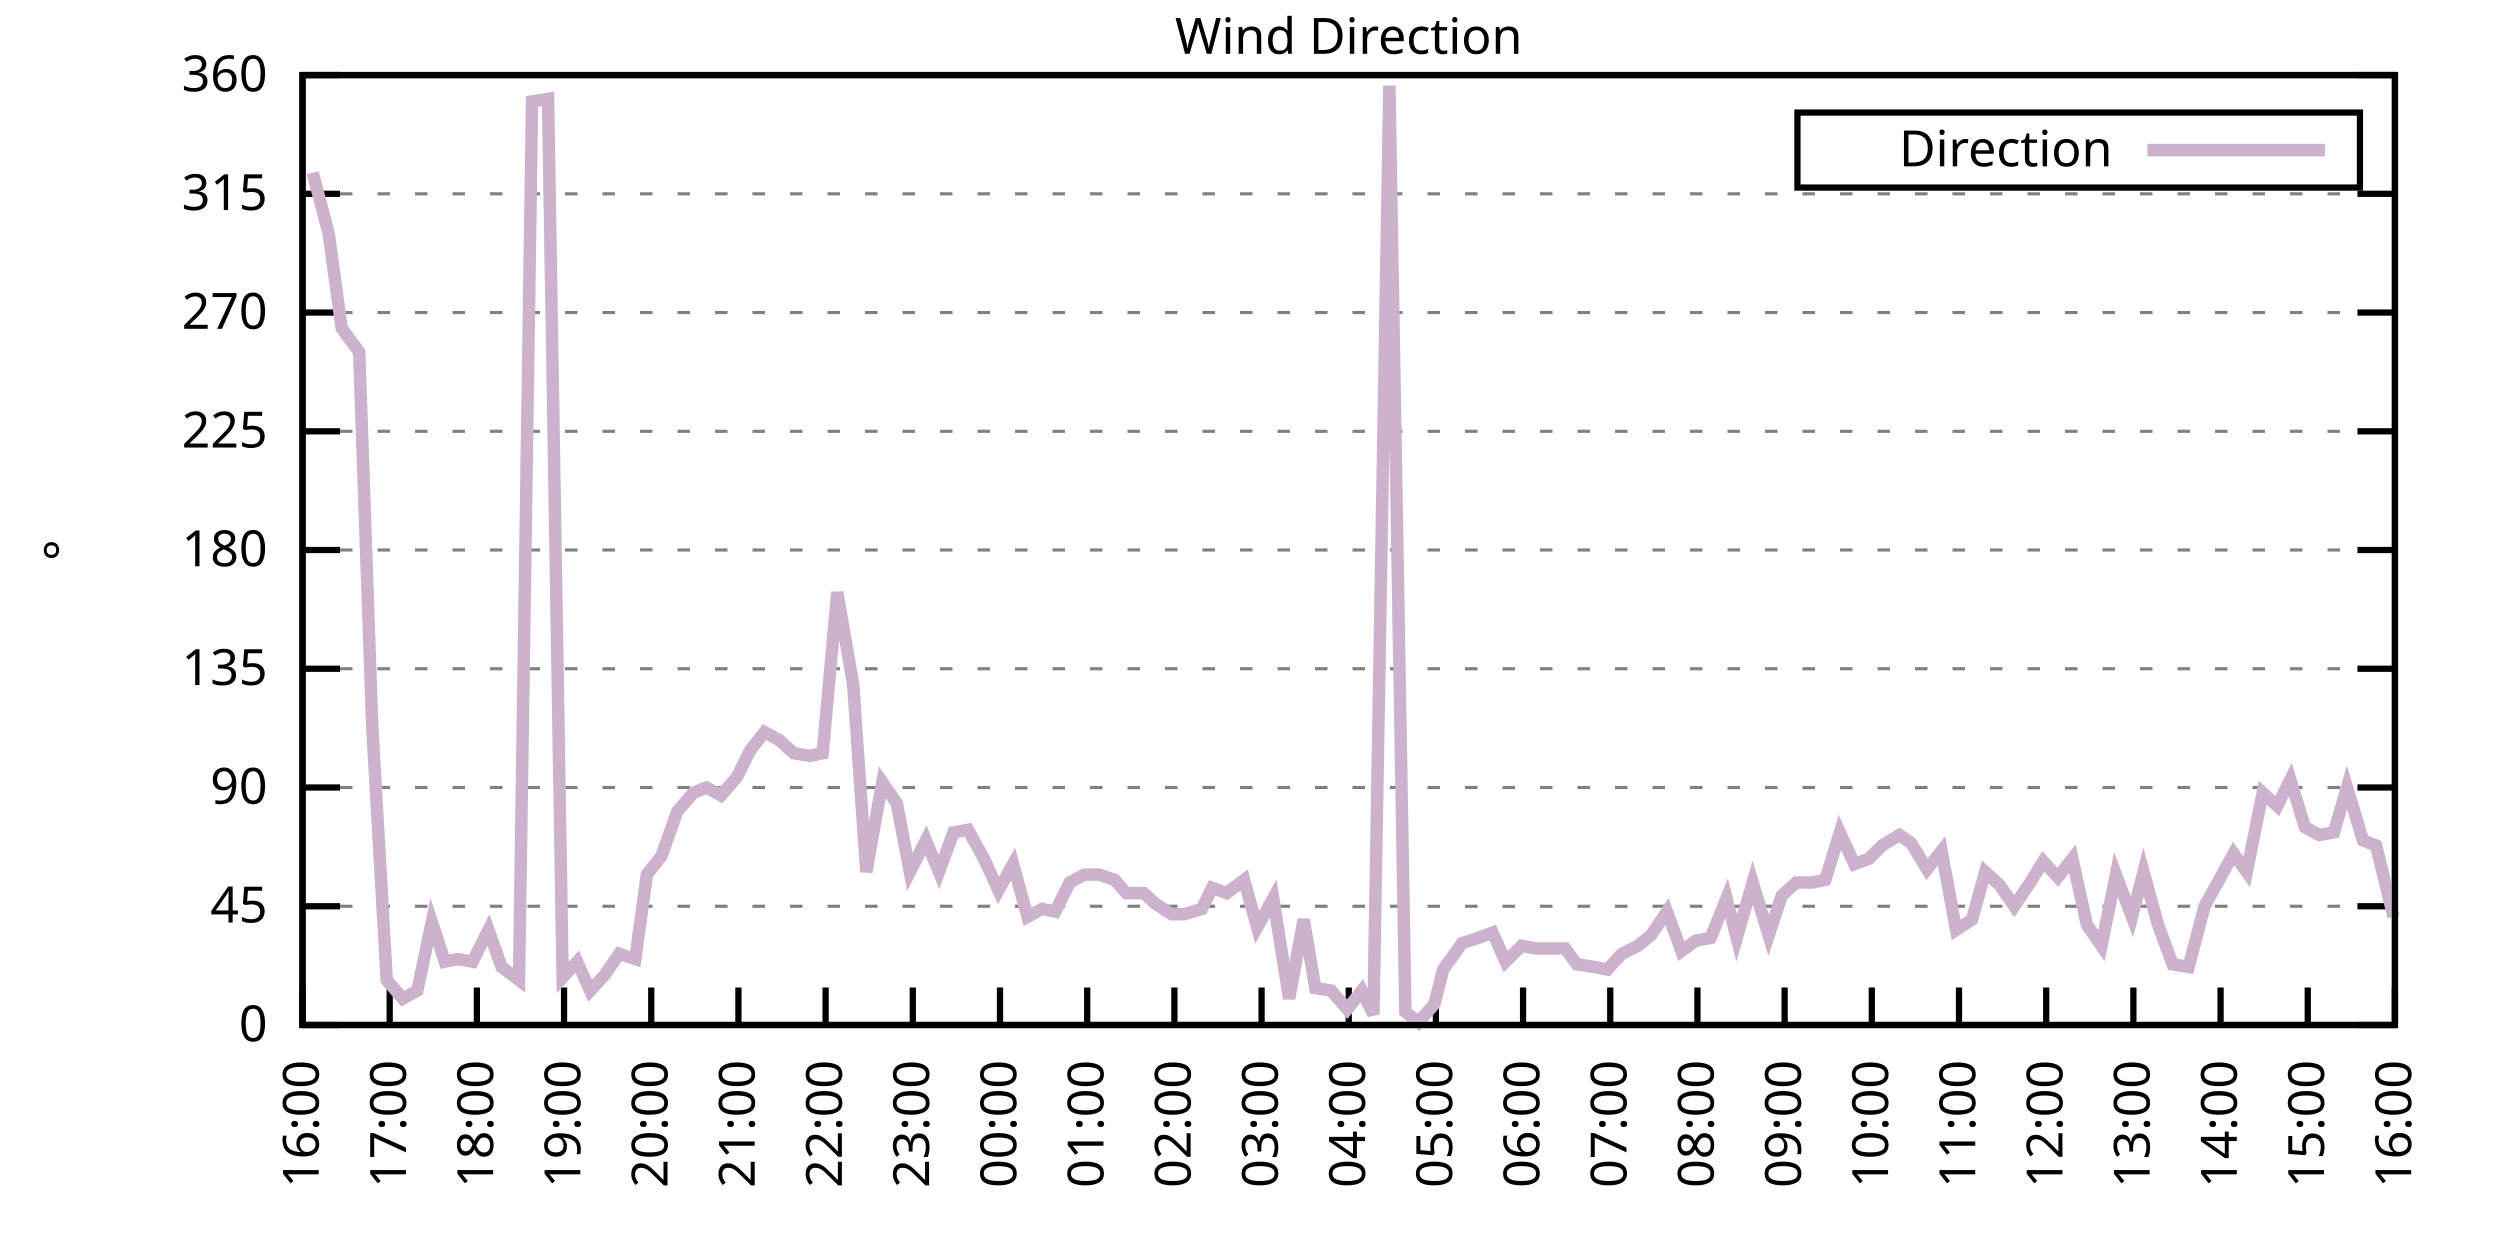
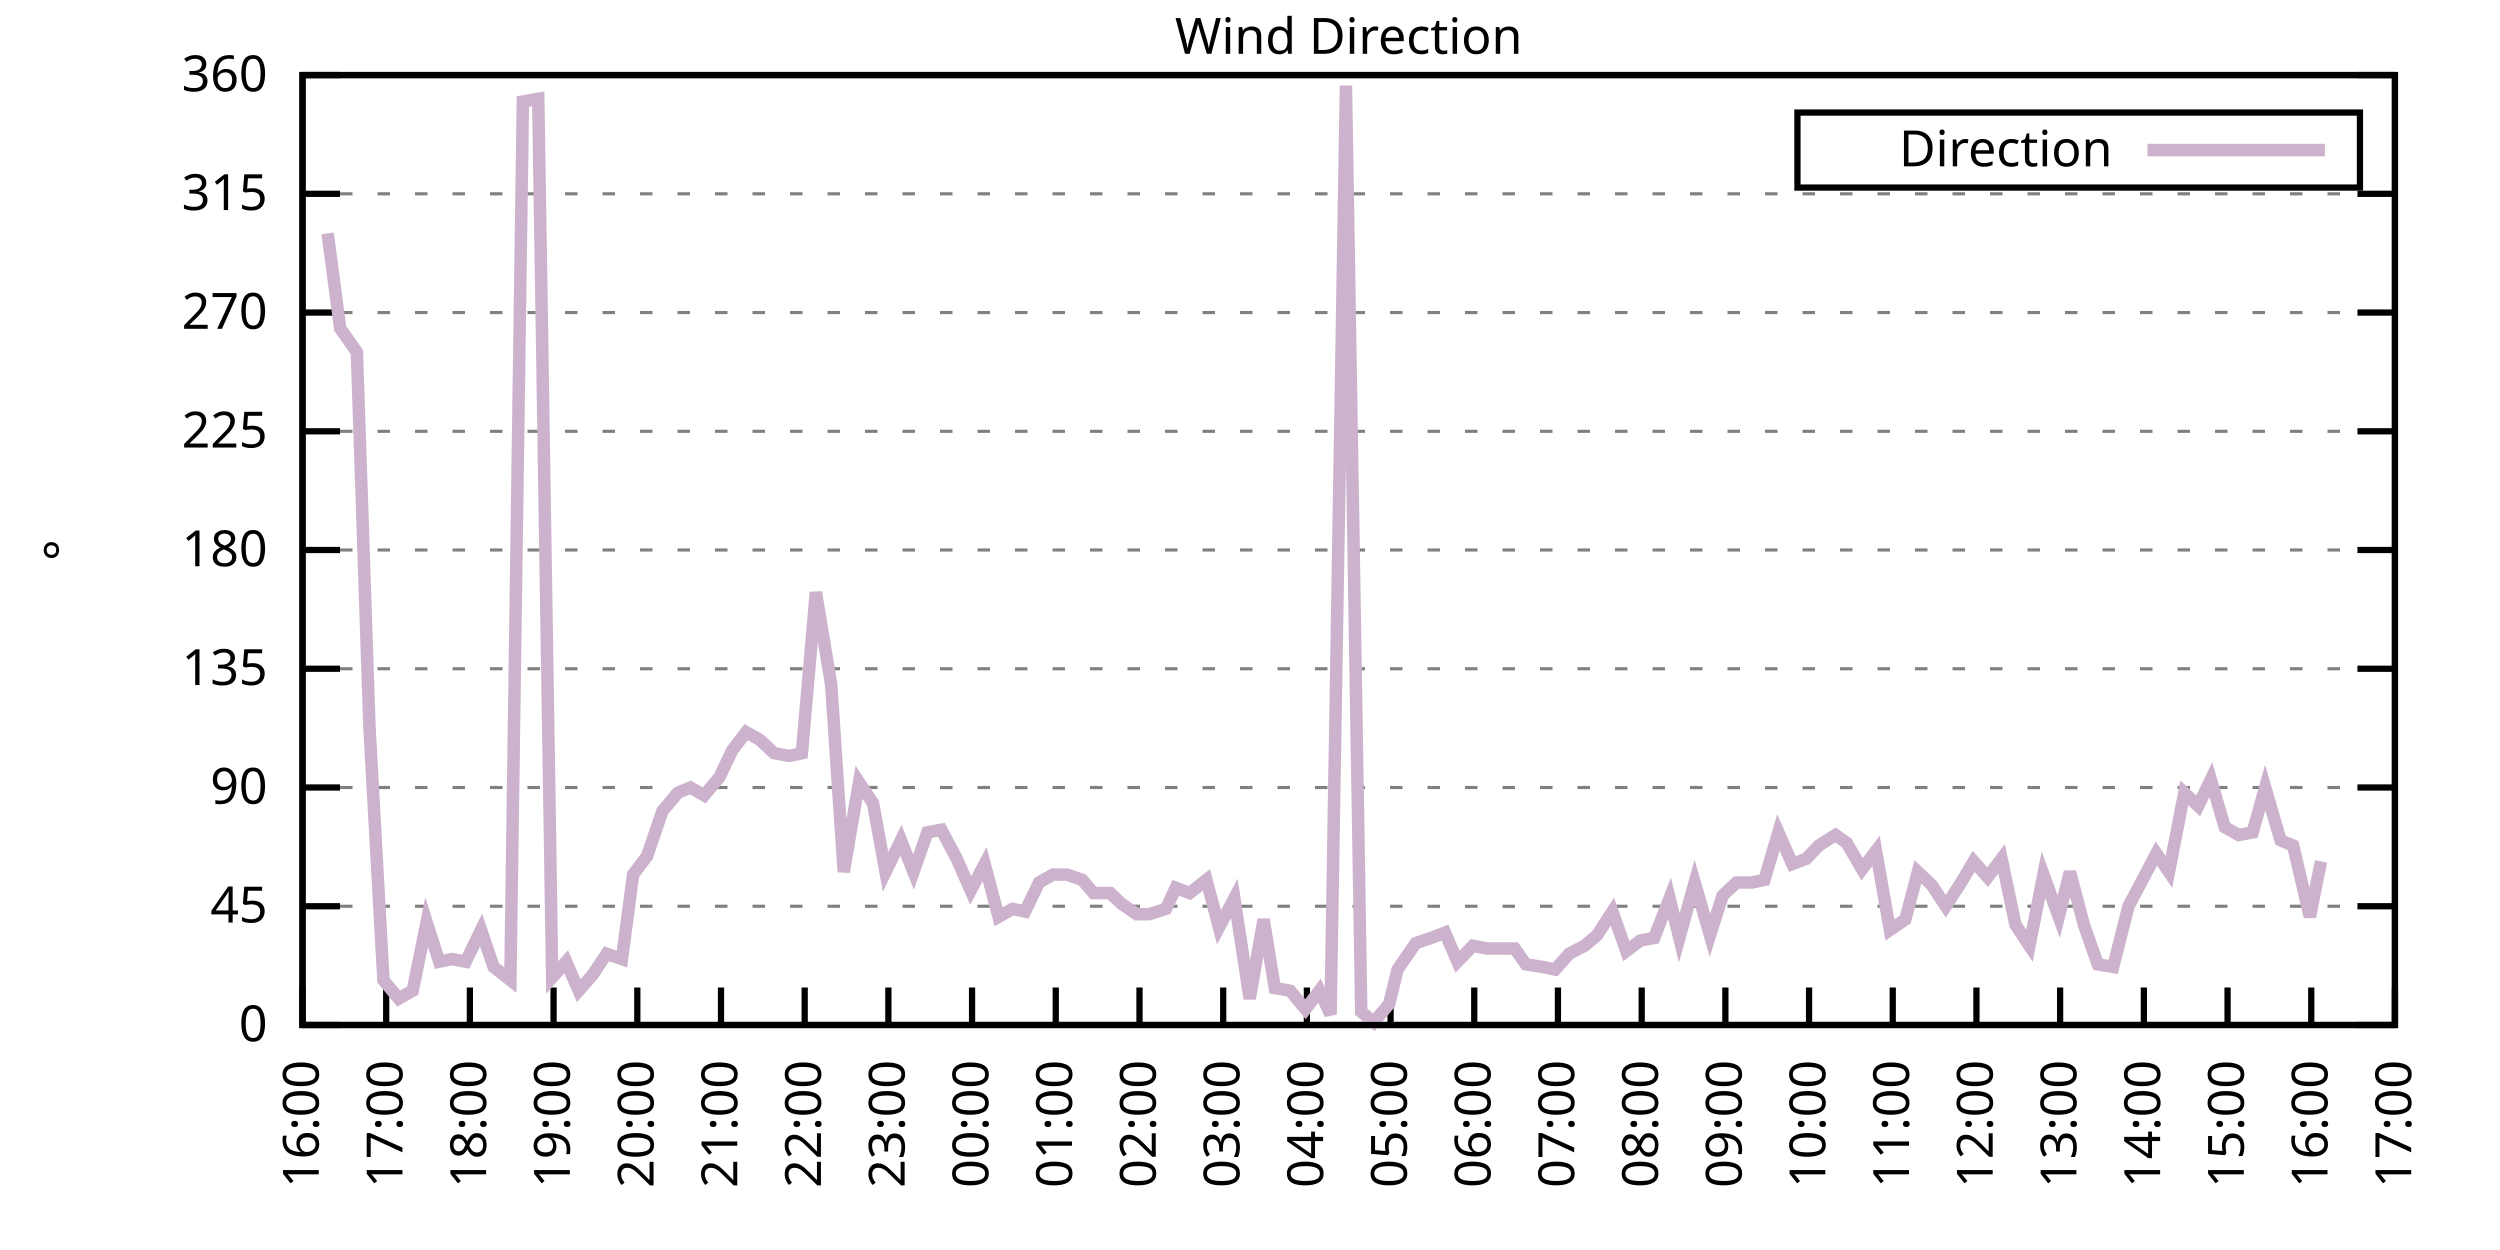
<svg xmlns="http://www.w3.org/2000/svg" xmlns:xlink="http://www.w3.org/1999/xlink" width="400" height="200" viewBox="0 0 400 200">
  <g id="gnuplot_canvas">
    <rect x="0" y="0" width="400" height="200" fill="none" />
    <defs>
      <circle id="gpDot" r="0.5" stroke-width="0.5" stroke="currentColor" />
      <path id="gpPt0" stroke-width="0.333" stroke="currentColor" d="M-1,0 h2 M0,-1 v2" />
      <path id="gpPt1" stroke-width="0.333" stroke="currentColor" d="M-1,-1 L1,1 M1,-1 L-1,1" />
      <path id="gpPt2" stroke-width="0.333" stroke="currentColor" d="M-1,0 L1,0 M0,-1 L0,1 M-1,-1 L1,1 M-1,1 L1,-1" />
      <rect id="gpPt3" stroke-width="0.333" stroke="currentColor" x="-1" y="-1" width="2" height="2" />
      <rect id="gpPt4" stroke-width="0.333" stroke="currentColor" fill="currentColor" x="-1" y="-1" width="2" height="2" />
      <circle id="gpPt5" stroke-width="0.333" stroke="currentColor" cx="0" cy="0" r="1" />
      <use xlink:href="#gpPt5" id="gpPt6" fill="currentColor" stroke="none" />
      <path id="gpPt7" stroke-width="0.333" stroke="currentColor" d="M0,-1.33 L-1.33,0.67 L1.33,0.67 z" />
      <use xlink:href="#gpPt7" id="gpPt8" fill="currentColor" stroke="none" />
      <use xlink:href="#gpPt7" id="gpPt9" stroke="currentColor" transform="rotate(180)" />
      <use xlink:href="#gpPt9" id="gpPt10" fill="currentColor" stroke="none" />
      <use xlink:href="#gpPt3" id="gpPt11" stroke="currentColor" transform="rotate(45)" />
      <use xlink:href="#gpPt11" id="gpPt12" fill="currentColor" stroke="none" />
      <path id="gpPt13" stroke-width="0.333" stroke="currentColor" d="M0,1.330 L1.265,0.411 L0.782,-1.067 L-0.782,-1.076 L-1.265,0.411 z" />
      <use xlink:href="#gpPt13" id="gpPt14" fill="currentColor" stroke="none" />
      <filter id="textbox" filterUnits="objectBoundingBox" x="0" y="0" height="1" width="1">
        <feFlood flood-color="white" flood-opacity="1" result="bgnd" />
        <feComposite in="SourceGraphic" in2="bgnd" operator="atop" />
      </filter>
      <filter id="greybox" filterUnits="objectBoundingBox" x="0" y="0" height="1" width="1">
        <feFlood flood-color="lightgrey" flood-opacity="1" result="grey" />
        <feComposite in="SourceGraphic" in2="grey" operator="atop" />
      </filter>
    </defs>
    <g fill="none" color="white" stroke="currentColor" stroke-width="1.00" stroke-linecap="butt" stroke-linejoin="miter">
</g>
    <g fill="none" color="black" stroke="currentColor" stroke-width="1.00" stroke-linecap="butt" stroke-linejoin="miter">
      <g stroke="none" shape-rendering="crispEdges">
        <polygon fill="rgb(255, 255, 255)" points="48.40,164.00 383.18,164.00 383.18,12.02 48.40,12.02 " />
      </g>
    </g>
    <g fill="none" color="black" stroke="currentColor" stroke-width="1.00" stroke-linecap="butt" stroke-linejoin="miter">
</g>
    <g fill="none" color="black" stroke="black" stroke-width="0.50" stroke-linecap="butt" stroke-linejoin="miter">
</g>
    <g fill="none" color="gray" stroke="currentColor" stroke-width="0.50" stroke-linecap="butt" stroke-linejoin="miter">
      <path stroke="gray" stroke-dasharray="2,4" class="gridline" d="M48.40,164.00 L383.19,164.00  " />
    </g>
    <g fill="none" color="gray" stroke="gray" stroke-width="1.00" stroke-linecap="butt" stroke-linejoin="miter">
</g>
    <g fill="none" color="black" stroke="currentColor" stroke-width="1.00" stroke-linecap="butt" stroke-linejoin="miter">
      <path stroke="black" d="M48.40,164.00 L54.40,164.00 M383.19,164.00 L377.19,164.00  " />
      <g transform="translate(42.80,166.60)" stroke="none" fill="black" font-family="Sans" font-size="8.00" text-anchor="end">
        <text>
          <tspan font-family="Sans"> 0</tspan>
        </text>
      </g>
    </g>
    <g fill="none" color="black" stroke="currentColor" stroke-width="1.00" stroke-linecap="butt" stroke-linejoin="miter">
</g>
    <g fill="none" color="black" stroke="black" stroke-width="0.50" stroke-linecap="butt" stroke-linejoin="miter">
</g>
    <g fill="none" color="gray" stroke="currentColor" stroke-width="0.50" stroke-linecap="butt" stroke-linejoin="miter">
      <path stroke="gray" stroke-dasharray="2,4" class="gridline" d="M48.40,145.00 L383.19,145.00  " />
    </g>
    <g fill="none" color="gray" stroke="gray" stroke-width="1.00" stroke-linecap="butt" stroke-linejoin="miter">
</g>
    <g fill="none" color="black" stroke="currentColor" stroke-width="1.00" stroke-linecap="butt" stroke-linejoin="miter">
      <path stroke="black" d="M48.40,145.00 L54.40,145.00 M383.19,145.00 L377.19,145.00  " />
      <g transform="translate(42.80,147.60)" stroke="none" fill="black" font-family="Sans" font-size="8.00" text-anchor="end">
        <text>
          <tspan font-family="Sans"> 45</tspan>
        </text>
      </g>
    </g>
    <g fill="none" color="black" stroke="currentColor" stroke-width="1.00" stroke-linecap="butt" stroke-linejoin="miter">
</g>
    <g fill="none" color="black" stroke="black" stroke-width="0.50" stroke-linecap="butt" stroke-linejoin="miter">
</g>
    <g fill="none" color="gray" stroke="currentColor" stroke-width="0.50" stroke-linecap="butt" stroke-linejoin="miter">
      <path stroke="gray" stroke-dasharray="2,4" class="gridline" d="M48.40,126.00 L383.19,126.00  " />
    </g>
    <g fill="none" color="gray" stroke="gray" stroke-width="1.00" stroke-linecap="butt" stroke-linejoin="miter">
</g>
    <g fill="none" color="black" stroke="currentColor" stroke-width="1.00" stroke-linecap="butt" stroke-linejoin="miter">
      <path stroke="black" d="M48.40,126.00 L54.40,126.00 M383.19,126.00 L377.19,126.00  " />
      <g transform="translate(42.80,128.60)" stroke="none" fill="black" font-family="Sans" font-size="8.00" text-anchor="end">
        <text>
          <tspan font-family="Sans"> 90</tspan>
        </text>
      </g>
    </g>
    <g fill="none" color="black" stroke="currentColor" stroke-width="1.00" stroke-linecap="butt" stroke-linejoin="miter">
</g>
    <g fill="none" color="black" stroke="black" stroke-width="0.50" stroke-linecap="butt" stroke-linejoin="miter">
</g>
    <g fill="none" color="gray" stroke="currentColor" stroke-width="0.50" stroke-linecap="butt" stroke-linejoin="miter">
      <path stroke="gray" stroke-dasharray="2,4" class="gridline" d="M48.40,107.00 L383.19,107.00  " />
    </g>
    <g fill="none" color="gray" stroke="gray" stroke-width="1.00" stroke-linecap="butt" stroke-linejoin="miter">
</g>
    <g fill="none" color="black" stroke="currentColor" stroke-width="1.00" stroke-linecap="butt" stroke-linejoin="miter">
      <path stroke="black" d="M48.40,107.00 L54.40,107.00 M383.19,107.00 L377.19,107.00  " />
      <g transform="translate(42.80,109.60)" stroke="none" fill="black" font-family="Sans" font-size="8.00" text-anchor="end">
        <text>
          <tspan font-family="Sans"> 135</tspan>
        </text>
      </g>
    </g>
    <g fill="none" color="black" stroke="currentColor" stroke-width="1.00" stroke-linecap="butt" stroke-linejoin="miter">
</g>
    <g fill="none" color="black" stroke="black" stroke-width="0.50" stroke-linecap="butt" stroke-linejoin="miter">
</g>
    <g fill="none" color="gray" stroke="currentColor" stroke-width="0.50" stroke-linecap="butt" stroke-linejoin="miter">
      <path stroke="gray" stroke-dasharray="2,4" class="gridline" d="M48.40,88.00 L383.19,88.00  " />
    </g>
    <g fill="none" color="gray" stroke="gray" stroke-width="1.00" stroke-linecap="butt" stroke-linejoin="miter">
</g>
    <g fill="none" color="black" stroke="currentColor" stroke-width="1.00" stroke-linecap="butt" stroke-linejoin="miter">
      <path stroke="black" d="M48.40,88.00 L54.40,88.00 M383.19,88.00 L377.19,88.00  " />
      <g transform="translate(42.80,90.60)" stroke="none" fill="black" font-family="Sans" font-size="8.00" text-anchor="end">
        <text>
          <tspan font-family="Sans"> 180</tspan>
        </text>
      </g>
    </g>
    <g fill="none" color="black" stroke="currentColor" stroke-width="1.00" stroke-linecap="butt" stroke-linejoin="miter">
</g>
    <g fill="none" color="black" stroke="black" stroke-width="0.50" stroke-linecap="butt" stroke-linejoin="miter">
</g>
    <g fill="none" color="gray" stroke="currentColor" stroke-width="0.50" stroke-linecap="butt" stroke-linejoin="miter">
      <path stroke="gray" stroke-dasharray="2,4" class="gridline" d="M48.40,69.01 L383.19,69.01  " />
    </g>
    <g fill="none" color="gray" stroke="gray" stroke-width="1.00" stroke-linecap="butt" stroke-linejoin="miter">
</g>
    <g fill="none" color="black" stroke="currentColor" stroke-width="1.00" stroke-linecap="butt" stroke-linejoin="miter">
      <path stroke="black" d="M48.40,69.01 L54.40,69.01 M383.19,69.01 L377.19,69.01  " />
      <g transform="translate(42.80,71.61)" stroke="none" fill="black" font-family="Sans" font-size="8.00" text-anchor="end">
        <text>
          <tspan font-family="Sans"> 225</tspan>
        </text>
      </g>
    </g>
    <g fill="none" color="black" stroke="currentColor" stroke-width="1.00" stroke-linecap="butt" stroke-linejoin="miter">
</g>
    <g fill="none" color="black" stroke="black" stroke-width="0.50" stroke-linecap="butt" stroke-linejoin="miter">
</g>
    <g fill="none" color="gray" stroke="currentColor" stroke-width="0.50" stroke-linecap="butt" stroke-linejoin="miter">
      <path stroke="gray" stroke-dasharray="2,4" class="gridline" d="M48.40,50.01 L383.19,50.01  " />
    </g>
    <g fill="none" color="gray" stroke="gray" stroke-width="1.00" stroke-linecap="butt" stroke-linejoin="miter">
</g>
    <g fill="none" color="black" stroke="currentColor" stroke-width="1.00" stroke-linecap="butt" stroke-linejoin="miter">
      <path stroke="black" d="M48.40,50.01 L54.40,50.01 M383.19,50.01 L377.19,50.01  " />
      <g transform="translate(42.80,52.61)" stroke="none" fill="black" font-family="Sans" font-size="8.00" text-anchor="end">
        <text>
          <tspan font-family="Sans"> 270</tspan>
        </text>
      </g>
    </g>
    <g fill="none" color="black" stroke="currentColor" stroke-width="1.00" stroke-linecap="butt" stroke-linejoin="miter">
</g>
    <g fill="none" color="black" stroke="black" stroke-width="0.50" stroke-linecap="butt" stroke-linejoin="miter">
</g>
    <g fill="none" color="gray" stroke="currentColor" stroke-width="0.50" stroke-linecap="butt" stroke-linejoin="miter">
      <path stroke="gray" stroke-dasharray="2,4" class="gridline" d="M48.40,31.01 L383.19,31.01  " />
    </g>
    <g fill="none" color="gray" stroke="gray" stroke-width="1.00" stroke-linecap="butt" stroke-linejoin="miter">
</g>
    <g fill="none" color="black" stroke="currentColor" stroke-width="1.00" stroke-linecap="butt" stroke-linejoin="miter">
      <path stroke="black" d="M48.40,31.01 L54.40,31.01 M383.19,31.01 L377.19,31.01  " />
      <g transform="translate(42.80,33.61)" stroke="none" fill="black" font-family="Sans" font-size="8.00" text-anchor="end">
        <text>
          <tspan font-family="Sans"> 315</tspan>
        </text>
      </g>
    </g>
    <g fill="none" color="black" stroke="currentColor" stroke-width="1.00" stroke-linecap="butt" stroke-linejoin="miter">
</g>
    <g fill="none" color="black" stroke="black" stroke-width="0.50" stroke-linecap="butt" stroke-linejoin="miter">
</g>
    <g fill="none" color="gray" stroke="currentColor" stroke-width="0.50" stroke-linecap="butt" stroke-linejoin="miter">
      <path stroke="gray" stroke-dasharray="2,4" class="gridline" d="M48.40,12.01 L383.19,12.01  " />
    </g>
    <g fill="none" color="gray" stroke="gray" stroke-width="1.00" stroke-linecap="butt" stroke-linejoin="miter">
</g>
    <g fill="none" color="black" stroke="currentColor" stroke-width="1.00" stroke-linecap="butt" stroke-linejoin="miter">
      <path stroke="black" d="M48.40,12.01 L54.40,12.01 M383.19,12.01 L377.19,12.01  " />
      <g transform="translate(42.80,14.61)" stroke="none" fill="black" font-family="Sans" font-size="8.00" text-anchor="end">
        <text>
          <tspan font-family="Sans"> 360</tspan>
        </text>
      </g>
    </g>
    <g fill="none" color="black" stroke="currentColor" stroke-width="1.00" stroke-linecap="butt" stroke-linejoin="miter">
      <path stroke="black" d="M48.40,164.00 L48.40,158.00  " />
      <g transform="translate(51.00,169.60) rotate(270.00)" stroke="none" fill="black" font-family="Sans" font-size="8.00" text-anchor="end">
        <text>
          <tspan font-family="Sans">16:00</tspan>
        </text>
      </g>
    </g>
    <g fill="none" color="black" stroke="currentColor" stroke-width="1.00" stroke-linecap="butt" stroke-linejoin="miter">
-       <path stroke="black" d="M62.35,164.00 L62.35,158.00  " />
-       <g transform="translate(64.95,169.60) rotate(270.00)" stroke="none" fill="black" font-family="Sans" font-size="8.00" text-anchor="end">
+       <path stroke="black" d="M61.79,164.00 L61.79,158.00  " />
+       <g transform="translate(64.39,169.60) rotate(270.00)" stroke="none" fill="black" font-family="Sans" font-size="8.00" text-anchor="end">
        <text>
          <tspan font-family="Sans">17:00</tspan>
        </text>
      </g>
    </g>
    <g fill="none" color="black" stroke="currentColor" stroke-width="1.00" stroke-linecap="butt" stroke-linejoin="miter">
-       <path stroke="black" d="M76.30,164.00 L76.30,158.00  " />
-       <g transform="translate(78.90,169.60) rotate(270.00)" stroke="none" fill="black" font-family="Sans" font-size="8.00" text-anchor="end">
+       <path stroke="black" d="M75.18,164.00 L75.18,158.00  " />
+       <g transform="translate(77.78,169.60) rotate(270.00)" stroke="none" fill="black" font-family="Sans" font-size="8.00" text-anchor="end">
        <text>
          <tspan font-family="Sans">18:00</tspan>
        </text>
      </g>
    </g>
    <g fill="none" color="black" stroke="currentColor" stroke-width="1.00" stroke-linecap="butt" stroke-linejoin="miter">
-       <path stroke="black" d="M90.25,164.00 L90.25,158.00  " />
-       <g transform="translate(92.85,169.60) rotate(270.00)" stroke="none" fill="black" font-family="Sans" font-size="8.00" text-anchor="end">
+       <path stroke="black" d="M88.57,164.00 L88.57,158.00  " />
+       <g transform="translate(91.17,169.60) rotate(270.00)" stroke="none" fill="black" font-family="Sans" font-size="8.00" text-anchor="end">
        <text>
          <tspan font-family="Sans">19:00</tspan>
        </text>
      </g>
    </g>
    <g fill="none" color="black" stroke="currentColor" stroke-width="1.00" stroke-linecap="butt" stroke-linejoin="miter">
-       <path stroke="black" d="M104.20,164.00 L104.20,158.00  " />
-       <g transform="translate(106.80,169.60) rotate(270.00)" stroke="none" fill="black" font-family="Sans" font-size="8.00" text-anchor="end">
+       <path stroke="black" d="M101.97,164.00 L101.97,158.00  " />
+       <g transform="translate(104.57,169.60) rotate(270.00)" stroke="none" fill="black" font-family="Sans" font-size="8.00" text-anchor="end">
        <text>
          <tspan font-family="Sans">20:00</tspan>
        </text>
      </g>
    </g>
    <g fill="none" color="black" stroke="currentColor" stroke-width="1.00" stroke-linecap="butt" stroke-linejoin="miter">
-       <path stroke="black" d="M118.15,164.00 L118.15,158.00  " />
-       <g transform="translate(120.75,169.60) rotate(270.00)" stroke="none" fill="black" font-family="Sans" font-size="8.00" text-anchor="end">
+       <path stroke="black" d="M115.36,164.00 L115.36,158.00  " />
+       <g transform="translate(117.96,169.60) rotate(270.00)" stroke="none" fill="black" font-family="Sans" font-size="8.00" text-anchor="end">
        <text>
          <tspan font-family="Sans">21:00</tspan>
        </text>
      </g>
    </g>
    <g fill="none" color="black" stroke="currentColor" stroke-width="1.00" stroke-linecap="butt" stroke-linejoin="miter">
-       <path stroke="black" d="M132.10,164.00 L132.10,158.00  " />
-       <g transform="translate(134.70,169.60) rotate(270.00)" stroke="none" fill="black" font-family="Sans" font-size="8.00" text-anchor="end">
+       <path stroke="black" d="M128.75,164.00 L128.75,158.00  " />
+       <g transform="translate(131.35,169.60) rotate(270.00)" stroke="none" fill="black" font-family="Sans" font-size="8.00" text-anchor="end">
        <text>
          <tspan font-family="Sans">22:00</tspan>
        </text>
      </g>
    </g>
    <g fill="none" color="black" stroke="currentColor" stroke-width="1.00" stroke-linecap="butt" stroke-linejoin="miter">
-       <path stroke="black" d="M146.05,164.00 L146.05,158.00  " />
-       <g transform="translate(148.65,169.60) rotate(270.00)" stroke="none" fill="black" font-family="Sans" font-size="8.00" text-anchor="end">
+       <path stroke="black" d="M142.14,164.00 L142.14,158.00  " />
+       <g transform="translate(144.74,169.60) rotate(270.00)" stroke="none" fill="black" font-family="Sans" font-size="8.00" text-anchor="end">
        <text>
          <tspan font-family="Sans">23:00</tspan>
        </text>
      </g>
    </g>
    <g fill="none" color="black" stroke="currentColor" stroke-width="1.00" stroke-linecap="butt" stroke-linejoin="miter">
-       <path stroke="black" d="M160.00,164.00 L160.00,158.00  " />
-       <g transform="translate(162.60,169.60) rotate(270.00)" stroke="none" fill="black" font-family="Sans" font-size="8.00" text-anchor="end">
+       <path stroke="black" d="M155.53,164.00 L155.53,158.00  " />
+       <g transform="translate(158.13,169.60) rotate(270.00)" stroke="none" fill="black" font-family="Sans" font-size="8.00" text-anchor="end">
        <text>
          <tspan font-family="Sans">00:00</tspan>
        </text>
      </g>
    </g>
    <g fill="none" color="black" stroke="currentColor" stroke-width="1.00" stroke-linecap="butt" stroke-linejoin="miter">
-       <path stroke="black" d="M173.95,164.00 L173.95,158.00  " />
-       <g transform="translate(176.55,169.60) rotate(270.00)" stroke="none" fill="black" font-family="Sans" font-size="8.00" text-anchor="end">
+       <path stroke="black" d="M168.92,164.00 L168.92,158.00  " />
+       <g transform="translate(171.52,169.60) rotate(270.00)" stroke="none" fill="black" font-family="Sans" font-size="8.00" text-anchor="end">
        <text>
          <tspan font-family="Sans">01:00</tspan>
        </text>
      </g>
    </g>
    <g fill="none" color="black" stroke="currentColor" stroke-width="1.00" stroke-linecap="butt" stroke-linejoin="miter">
-       <path stroke="black" d="M187.90,164.00 L187.90,158.00  " />
-       <g transform="translate(190.50,169.60) rotate(270.00)" stroke="none" fill="black" font-family="Sans" font-size="8.00" text-anchor="end">
+       <path stroke="black" d="M182.32,164.00 L182.32,158.00  " />
+       <g transform="translate(184.92,169.60) rotate(270.00)" stroke="none" fill="black" font-family="Sans" font-size="8.00" text-anchor="end">
        <text>
          <tspan font-family="Sans">02:00</tspan>
        </text>
      </g>
    </g>
    <g fill="none" color="black" stroke="currentColor" stroke-width="1.00" stroke-linecap="butt" stroke-linejoin="miter">
-       <path stroke="black" d="M201.85,164.00 L201.85,158.00  " />
-       <g transform="translate(204.45,169.60) rotate(270.00)" stroke="none" fill="black" font-family="Sans" font-size="8.00" text-anchor="end">
+       <path stroke="black" d="M195.71,164.00 L195.71,158.00  " />
+       <g transform="translate(198.31,169.60) rotate(270.00)" stroke="none" fill="black" font-family="Sans" font-size="8.00" text-anchor="end">
        <text>
          <tspan font-family="Sans">03:00</tspan>
        </text>
      </g>
    </g>
    <g fill="none" color="black" stroke="currentColor" stroke-width="1.00" stroke-linecap="butt" stroke-linejoin="miter">
-       <path stroke="black" d="M215.80,164.00 L215.80,158.00  " />
-       <g transform="translate(218.40,169.60) rotate(270.00)" stroke="none" fill="black" font-family="Sans" font-size="8.00" text-anchor="end">
+       <path stroke="black" d="M209.10,164.00 L209.10,158.00  " />
+       <g transform="translate(211.70,169.60) rotate(270.00)" stroke="none" fill="black" font-family="Sans" font-size="8.00" text-anchor="end">
        <text>
          <tspan font-family="Sans">04:00</tspan>
        </text>
      </g>
    </g>
    <g fill="none" color="black" stroke="currentColor" stroke-width="1.00" stroke-linecap="butt" stroke-linejoin="miter">
-       <path stroke="black" d="M229.74,164.00 L229.74,158.00  " />
-       <g transform="translate(232.34,169.60) rotate(270.00)" stroke="none" fill="black" font-family="Sans" font-size="8.00" text-anchor="end">
+       <path stroke="black" d="M222.49,164.00 L222.49,158.00  " />
+       <g transform="translate(225.09,169.60) rotate(270.00)" stroke="none" fill="black" font-family="Sans" font-size="8.00" text-anchor="end">
        <text>
          <tspan font-family="Sans">05:00</tspan>
        </text>
      </g>
    </g>
    <g fill="none" color="black" stroke="currentColor" stroke-width="1.00" stroke-linecap="butt" stroke-linejoin="miter">
-       <path stroke="black" d="M243.69,164.00 L243.69,158.00  " />
-       <g transform="translate(246.29,169.60) rotate(270.00)" stroke="none" fill="black" font-family="Sans" font-size="8.00" text-anchor="end">
+       <path stroke="black" d="M235.88,164.00 L235.88,158.00  " />
+       <g transform="translate(238.48,169.60) rotate(270.00)" stroke="none" fill="black" font-family="Sans" font-size="8.00" text-anchor="end">
        <text>
          <tspan font-family="Sans">06:00</tspan>
        </text>
      </g>
    </g>
    <g fill="none" color="black" stroke="currentColor" stroke-width="1.00" stroke-linecap="butt" stroke-linejoin="miter">
-       <path stroke="black" d="M257.64,164.00 L257.64,158.00  " />
-       <g transform="translate(260.24,169.60) rotate(270.00)" stroke="none" fill="black" font-family="Sans" font-size="8.00" text-anchor="end">
+       <path stroke="black" d="M249.27,164.00 L249.27,158.00  " />
+       <g transform="translate(251.87,169.60) rotate(270.00)" stroke="none" fill="black" font-family="Sans" font-size="8.00" text-anchor="end">
        <text>
          <tspan font-family="Sans">07:00</tspan>
        </text>
      </g>
    </g>
    <g fill="none" color="black" stroke="currentColor" stroke-width="1.00" stroke-linecap="butt" stroke-linejoin="miter">
-       <path stroke="black" d="M271.59,164.00 L271.59,158.00  " />
-       <g transform="translate(274.19,169.60) rotate(270.00)" stroke="none" fill="black" font-family="Sans" font-size="8.00" text-anchor="end">
+       <path stroke="black" d="M262.67,164.00 L262.67,158.00  " />
+       <g transform="translate(265.27,169.60) rotate(270.00)" stroke="none" fill="black" font-family="Sans" font-size="8.00" text-anchor="end">
        <text>
          <tspan font-family="Sans">08:00</tspan>
        </text>
      </g>
    </g>
    <g fill="none" color="black" stroke="currentColor" stroke-width="1.00" stroke-linecap="butt" stroke-linejoin="miter">
-       <path stroke="black" d="M285.54,164.00 L285.54,158.00  " />
-       <g transform="translate(288.14,169.60) rotate(270.00)" stroke="none" fill="black" font-family="Sans" font-size="8.00" text-anchor="end">
+       <path stroke="black" d="M276.06,164.00 L276.06,158.00  " />
+       <g transform="translate(278.66,169.60) rotate(270.00)" stroke="none" fill="black" font-family="Sans" font-size="8.00" text-anchor="end">
        <text>
          <tspan font-family="Sans">09:00</tspan>
        </text>
      </g>
    </g>
    <g fill="none" color="black" stroke="currentColor" stroke-width="1.00" stroke-linecap="butt" stroke-linejoin="miter">
-       <path stroke="black" d="M299.49,164.00 L299.49,158.00  " />
-       <g transform="translate(302.09,169.60) rotate(270.00)" stroke="none" fill="black" font-family="Sans" font-size="8.00" text-anchor="end">
+       <path stroke="black" d="M289.45,164.00 L289.45,158.00  " />
+       <g transform="translate(292.05,169.60) rotate(270.00)" stroke="none" fill="black" font-family="Sans" font-size="8.00" text-anchor="end">
        <text>
          <tspan font-family="Sans">10:00</tspan>
        </text>
      </g>
    </g>
    <g fill="none" color="black" stroke="currentColor" stroke-width="1.00" stroke-linecap="butt" stroke-linejoin="miter">
-       <path stroke="black" d="M313.44,164.00 L313.44,158.00  " />
-       <g transform="translate(316.04,169.60) rotate(270.00)" stroke="none" fill="black" font-family="Sans" font-size="8.00" text-anchor="end">
+       <path stroke="black" d="M302.84,164.00 L302.84,158.00  " />
+       <g transform="translate(305.44,169.60) rotate(270.00)" stroke="none" fill="black" font-family="Sans" font-size="8.00" text-anchor="end">
        <text>
          <tspan font-family="Sans">11:00</tspan>
        </text>
      </g>
    </g>
    <g fill="none" color="black" stroke="currentColor" stroke-width="1.00" stroke-linecap="butt" stroke-linejoin="miter">
-       <path stroke="black" d="M327.39,164.00 L327.39,158.00  " />
-       <g transform="translate(329.99,169.60) rotate(270.00)" stroke="none" fill="black" font-family="Sans" font-size="8.00" text-anchor="end">
+       <path stroke="black" d="M316.23,164.00 L316.23,158.00  " />
+       <g transform="translate(318.83,169.60) rotate(270.00)" stroke="none" fill="black" font-family="Sans" font-size="8.00" text-anchor="end">
        <text>
          <tspan font-family="Sans">12:00</tspan>
        </text>
      </g>
    </g>
    <g fill="none" color="black" stroke="currentColor" stroke-width="1.00" stroke-linecap="butt" stroke-linejoin="miter">
-       <path stroke="black" d="M341.34,164.00 L341.34,158.00  " />
-       <g transform="translate(343.94,169.60) rotate(270.00)" stroke="none" fill="black" font-family="Sans" font-size="8.00" text-anchor="end">
+       <path stroke="black" d="M329.62,164.00 L329.62,158.00  " />
+       <g transform="translate(332.22,169.60) rotate(270.00)" stroke="none" fill="black" font-family="Sans" font-size="8.00" text-anchor="end">
        <text>
          <tspan font-family="Sans">13:00</tspan>
        </text>
      </g>
    </g>
    <g fill="none" color="black" stroke="currentColor" stroke-width="1.00" stroke-linecap="butt" stroke-linejoin="miter">
-       <path stroke="black" d="M355.29,164.00 L355.29,158.00  " />
-       <g transform="translate(357.89,169.60) rotate(270.00)" stroke="none" fill="black" font-family="Sans" font-size="8.00" text-anchor="end">
+       <path stroke="black" d="M343.02,164.00 L343.02,158.00  " />
+       <g transform="translate(345.62,169.60) rotate(270.00)" stroke="none" fill="black" font-family="Sans" font-size="8.00" text-anchor="end">
        <text>
          <tspan font-family="Sans">14:00</tspan>
        </text>
      </g>
    </g>
    <g fill="none" color="black" stroke="currentColor" stroke-width="1.00" stroke-linecap="butt" stroke-linejoin="miter">
-       <path stroke="black" d="M369.24,164.00 L369.24,158.00  " />
-       <g transform="translate(371.84,169.60) rotate(270.00)" stroke="none" fill="black" font-family="Sans" font-size="8.00" text-anchor="end">
+       <path stroke="black" d="M356.41,164.00 L356.41,158.00  " />
+       <g transform="translate(359.01,169.60) rotate(270.00)" stroke="none" fill="black" font-family="Sans" font-size="8.00" text-anchor="end">
        <text>
          <tspan font-family="Sans">15:00</tspan>
+         </text>
+       </g>
+     </g>
+     <g fill="none" color="black" stroke="currentColor" stroke-width="1.00" stroke-linecap="butt" stroke-linejoin="miter">
+       <path stroke="black" d="M369.80,164.00 L369.80,158.00  " />
+       <g transform="translate(372.40,169.60) rotate(270.00)" stroke="none" fill="black" font-family="Sans" font-size="8.00" text-anchor="end">
+         <text>
+           <tspan font-family="Sans">16:00</tspan>
        </text>
      </g>
    </g>
    <g fill="none" color="black" stroke="currentColor" stroke-width="1.00" stroke-linecap="butt" stroke-linejoin="miter">
      <path stroke="black" d="M383.19,164.00 L383.19,158.00  " />
      <g transform="translate(385.79,169.60) rotate(270.00)" stroke="none" fill="black" font-family="Sans" font-size="8.00" text-anchor="end">
        <text>
-           <tspan font-family="Sans">16:00</tspan>
+           <tspan font-family="Sans">17:00</tspan>
        </text>
      </g>
    </g>
    <g fill="none" color="black" stroke="currentColor" stroke-width="1.00" stroke-linecap="butt" stroke-linejoin="miter">
</g>
    <g fill="none" color="black" stroke="currentColor" stroke-width="1.00" stroke-linecap="butt" stroke-linejoin="miter">
      <path stroke="black" d="M48.40,12.01 L48.40,164.00 L383.19,164.00 L383.19,12.01 L48.40,12.01 Z  " />
    </g>
    <g fill="none" color="black" stroke="currentColor" stroke-width="1.00" stroke-linecap="butt" stroke-linejoin="miter">
</g>
    <g fill="none" color="black" stroke="currentColor" stroke-width="1.00" stroke-linecap="butt" stroke-linejoin="miter">
      <path stroke="black" d="M287.59,30.01 L287.59,18.01 L377.59,18.01 L377.59,30.01 L287.59,30.01 Z  " />
    </g>
    <g id="Wind_direction_plot_1">
      <g fill="none" color="white" stroke="black" stroke-width="2.00" stroke-linecap="butt" stroke-linejoin="miter">
</g>
      <g fill="none" color="black" stroke="currentColor" stroke-width="2.00" stroke-linecap="butt" stroke-linejoin="miter">
        <g transform="translate(337.99,26.61)" stroke="none" fill="black" font-family="Sans" font-size="8.00" text-anchor="end">
          <text>
            <tspan font-family="Sans">Direction</tspan>
          </text>
        </g>
      </g>
      <g fill="none" color="black" stroke="currentColor" stroke-width="2.00" stroke-linecap="butt" stroke-linejoin="miter">
-         <path stroke="rgb(204, 178, 204)" d="M343.59,24.01 L371.99,24.01 M50.03,27.63 L52.58,37.34 L54.68,52.54 L57.47,56.34 L59.56,116.29 L61.88,156.82   L64.44,159.78 L66.77,158.51 L69.09,147.53 L71.18,153.87 L73.28,153.45 L75.60,153.87 L78.16,148.80 L80.25,154.71   L83.04,156.82 L85.13,16.23 L87.69,15.81 L90.02,156.40 L92.34,153.87 L94.43,158.51 L96.76,155.98 L99.08,152.60   L101.64,153.45 L103.50,139.93 L105.83,136.98 L108.38,129.80 L110.94,126.85 L113.03,126.00 L115.36,127.27 L117.92,124.31   L120.01,120.09 L122.33,117.14 L124.66,118.40 L126.98,120.51 L129.54,120.94 L131.63,120.51 L133.96,94.76 L136.51,109.54   L138.61,139.51 L141.16,125.16 L143.49,128.54 L145.58,139.51 L148.14,134.45 L150.23,139.51 L152.56,133.18 L154.88,132.76   L157.44,137.40 L159.76,142.47 L162.09,138.25 L164.41,146.69 L166.74,145.42 L168.83,145.85 L171.16,141.20 L173.48,139.93   L175.81,139.93 L178.36,140.78 L180.22,142.89 L183.01,142.89 L184.87,144.58 L187.43,146.27 L189.52,146.27 L192.31,145.42   L193.94,142.05 L196.27,142.89 L199.06,140.78 L201.15,148.38 L203.71,143.73 L206.26,159.78 L208.59,147.11 L210.45,158.09   L213.01,158.51 L215.56,161.47 L217.89,158.51 L219.75,162.31 L222.30,13.70 L224.86,161.89 L226.95,163.58 L229.51,160.62   L230.91,155.13 L233.93,150.91 L236.49,150.07 L238.81,149.22 L240.90,153.87 L243.46,151.33 L245.79,151.76 L248.11,151.76   L250.44,151.76 L252.30,154.29 L255.09,154.71 L257.18,155.13 L259.50,152.60 L262.06,151.33 L264.15,149.65 L266.71,145.85   L269.04,152.18 L271.36,150.49 L273.69,150.07 L276.24,143.73 L277.87,150.07 L280.43,141.20 L282.99,149.65 L285.08,143.31   L287.40,141.20 L289.96,141.20 L292.05,140.78 L294.38,133.18 L296.70,138.25 L299.03,137.40 L301.12,135.29 L303.91,133.60   L305.77,134.87 L308.33,139.09 L310.65,136.14 L312.98,148.80 L315.53,147.11 L317.63,139.51 L319.95,141.62 L322.28,145.00   L324.83,141.20 L326.93,137.82 L329.25,140.36 L331.58,137.40 L333.90,147.96 L336.23,151.33 L338.55,139.93 L341.11,146.69   L342.97,139.51 L345.29,147.96 L347.62,154.29 L350.18,154.71 L352.73,145.00 L355.06,140.78 L357.38,136.56 L359.48,139.51   L362.03,126.85 L364.36,128.96 L366.45,124.74 L368.78,132.34 L371.10,133.60 L373.43,133.18 L375.52,126.00 L378.08,134.45   L380.17,135.29 L382.96,146.69  " />
+         <path stroke="rgb(204, 178, 204)" d="M343.59,24.01 L371.99,24.01 M52.42,37.34 L54.43,52.54 L57.10,56.34 L59.11,116.29 L61.35,156.82 L63.80,159.78   L66.03,158.51 L68.26,147.53 L70.27,153.87 L72.28,153.45 L74.51,153.87 L76.97,148.80 L78.98,154.71 L81.66,156.82   L83.66,16.23 L86.12,15.81 L88.35,156.40 L90.58,153.87 L92.59,158.51 L94.82,155.98 L97.06,152.60 L99.51,153.45   L101.30,139.93 L103.53,136.98 L105.98,129.80 L108.44,126.85 L110.45,126.00 L112.68,127.27 L115.13,124.31 L117.14,120.09   L119.38,117.14 L121.61,118.40 L123.84,120.51 L126.29,120.94 L128.30,120.51 L130.54,94.76 L132.99,109.54 L135.00,139.51   L137.45,125.16 L139.69,128.54 L141.69,139.51 L144.15,134.45 L146.16,139.51 L148.39,133.18 L150.62,132.76 L153.08,137.40   L155.31,142.47 L157.54,138.25 L159.77,146.69 L162.01,145.42 L164.01,145.85 L166.25,141.20 L168.48,139.93 L170.71,139.93   L173.17,140.78 L174.95,142.89 L177.63,142.89 L179.41,144.58 L181.87,146.27 L183.88,146.27 L186.56,145.42 L188.12,142.05   L190.35,142.89 L193.03,140.78 L195.04,148.38 L197.49,143.73 L199.95,159.78 L202.18,147.11 L203.97,158.09 L206.42,158.51   L208.88,161.47 L211.11,158.51 L212.89,162.31 L215.35,13.70 L217.80,161.89 L219.81,163.58 L222.27,160.62 L223.61,155.13   L226.51,150.91 L228.96,150.07 L231.20,149.22 L233.20,153.87 L235.66,151.33 L237.89,151.76 L240.12,151.76 L242.36,151.76   L244.14,154.29 L246.82,154.71 L248.83,155.13 L251.06,152.60 L253.51,151.33 L255.52,149.65 L257.98,145.85 L260.21,152.18   L262.44,150.49 L264.67,150.07 L267.13,143.73 L268.69,150.07 L271.15,141.20 L273.60,149.65 L275.61,143.31 L277.84,141.20   L280.30,141.20 L282.31,140.78 L284.54,133.18 L286.77,138.25 L289.00,137.40 L291.01,135.29 L293.69,133.60 L295.48,134.87   L297.93,139.09 L300.16,136.14 L302.39,148.80 L304.85,147.11 L306.86,139.51 L309.09,141.62 L311.32,145.00 L313.78,141.20   L315.79,137.82 L318.02,140.36 L320.25,137.40 L322.48,147.96 L324.71,151.33 L326.95,139.93 L329.40,146.69 L331.19,139.51   L333.42,147.96 L335.65,154.29 L338.10,154.71 L340.56,145.00 L342.79,140.78 L345.02,136.56 L347.03,139.51 L349.49,126.85   L351.72,128.96 L353.73,124.74 L355.96,132.34 L358.19,133.60 L360.42,133.18 L362.43,126.00 L364.89,134.45 L366.90,135.29   L369.58,146.69 L371.36,137.82  " />
      </g>
    </g>
    <g fill="none" color="black" stroke="currentColor" stroke-width="2.00" stroke-linecap="butt" stroke-linejoin="miter">
</g>
    <g fill="none" color="black" stroke="black" stroke-width="1.00" stroke-linecap="butt" stroke-linejoin="miter">
</g>
    <g fill="none" color="black" stroke="currentColor" stroke-width="1.00" stroke-linecap="butt" stroke-linejoin="miter">
      <path stroke="black" d="M48.40,12.01 L48.40,164.00 L383.19,164.00 L383.19,12.01 L48.40,12.01 Z  " />
      <g transform="translate(12.80,88.01) rotate(270.00)" stroke="none" fill="black" font-family="Sans" font-size="8.00" text-anchor="middle">
        <text>
          <tspan font-family="Sans">°</tspan>
        </text>
      </g>
    </g>
    <g fill="none" color="black" stroke="currentColor" stroke-width="1.00" stroke-linecap="butt" stroke-linejoin="miter">
</g>
    <g fill="none" color="black" stroke="currentColor" stroke-width="1.00" stroke-linecap="butt" stroke-linejoin="miter">
      <g transform="translate(215.79,8.61)" stroke="none" fill="black" font-family="Sans" font-size="8.00" text-anchor="middle">
        <text>
          <tspan font-family="Sans">Wind Direction</tspan>
        </text>
      </g>
    </g>
    <g fill="none" color="black" stroke="currentColor" stroke-width="1.00" stroke-linecap="butt" stroke-linejoin="miter">
</g>
  </g>
</svg>
